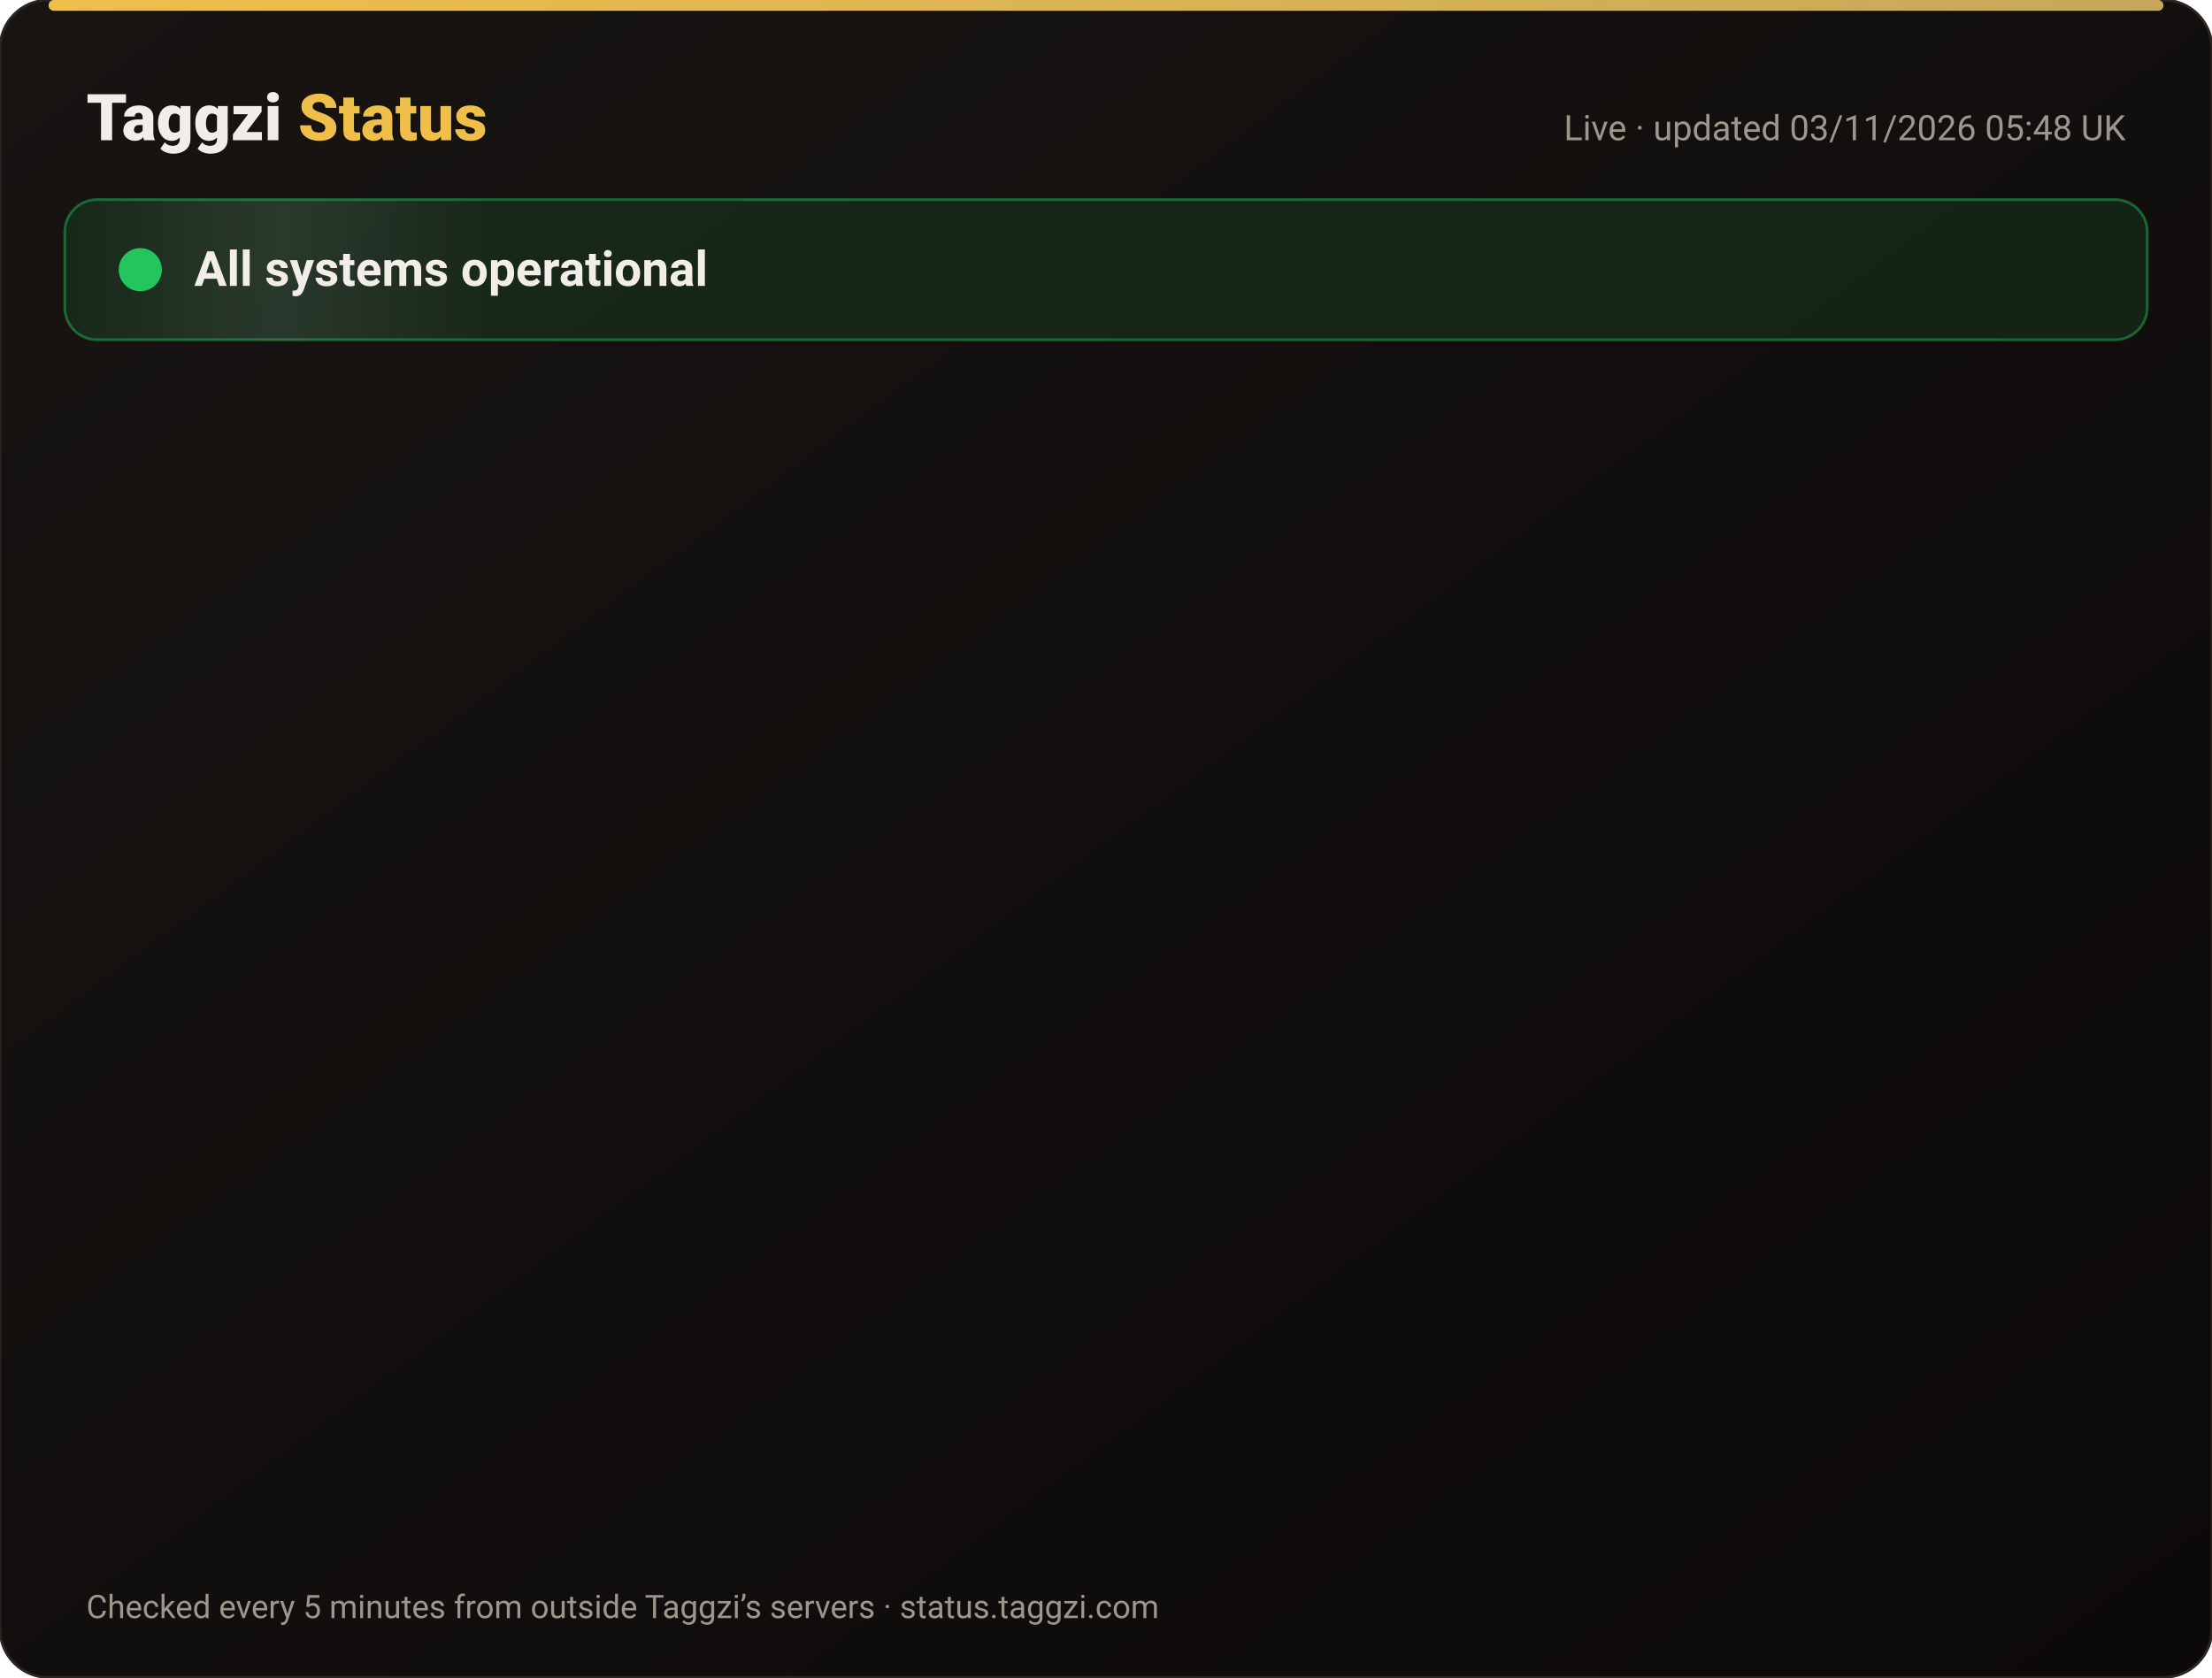
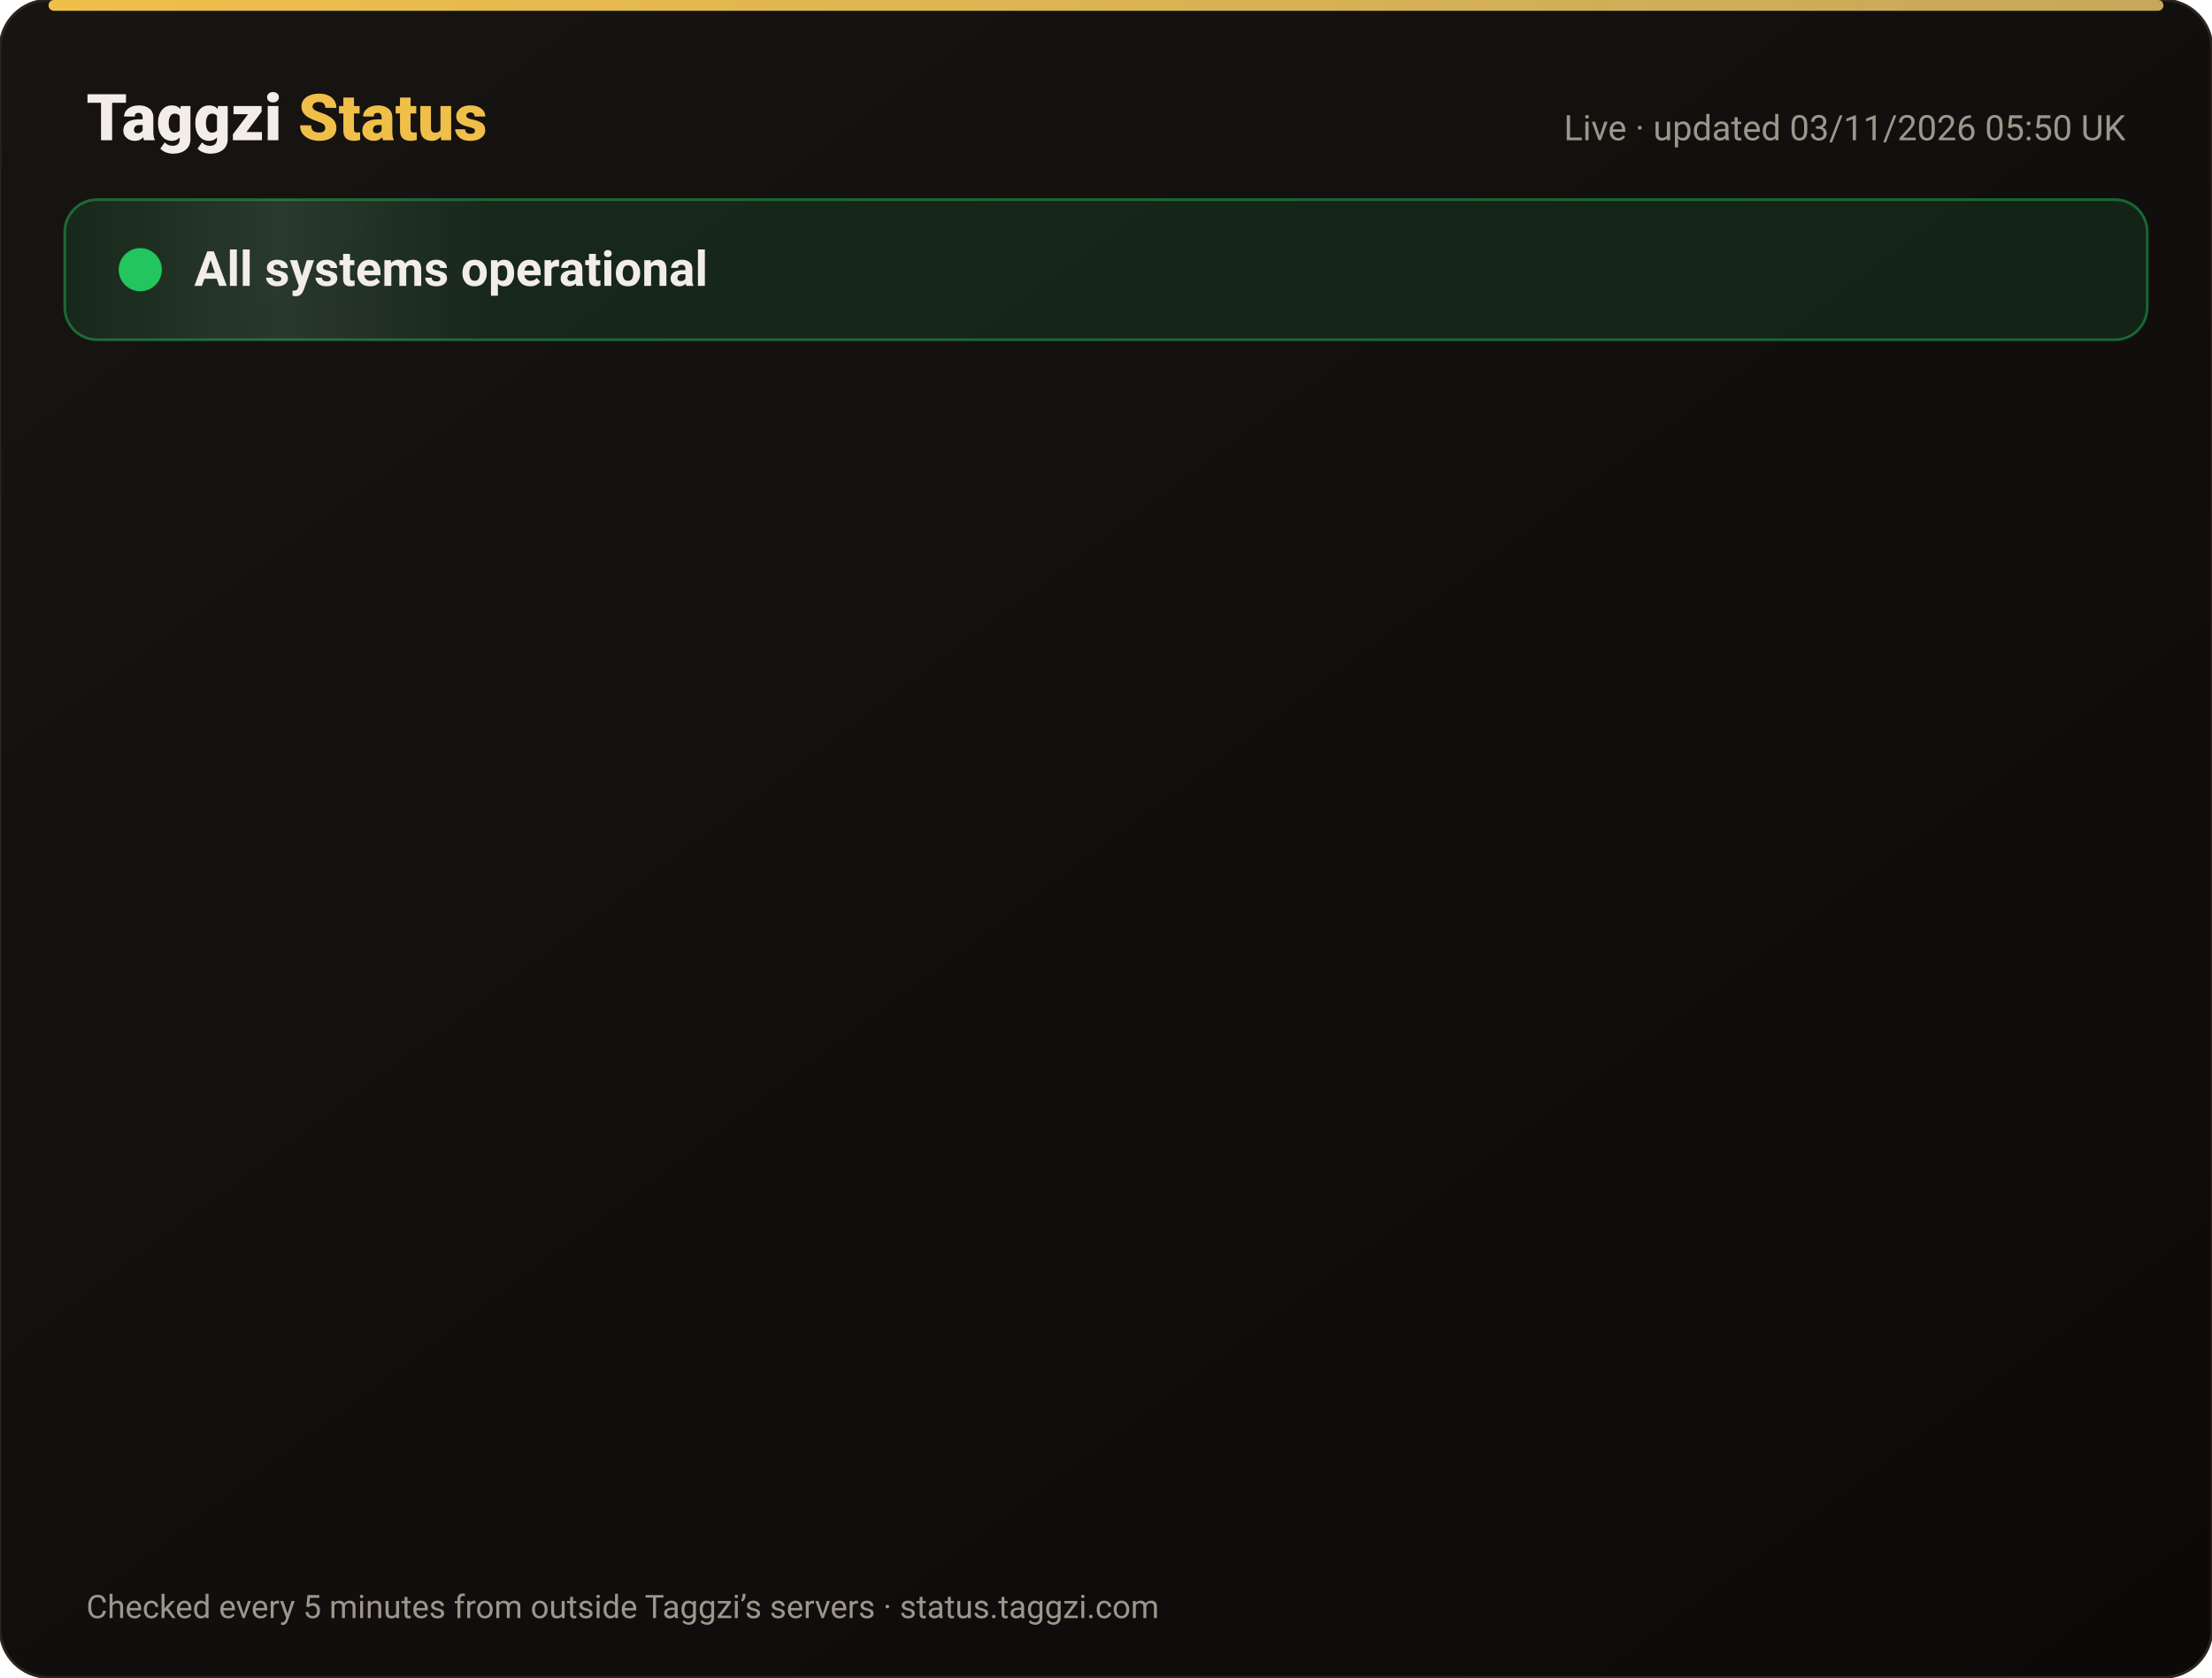
<svg xmlns="http://www.w3.org/2000/svg" width="820" height="622" viewBox="0 0 820 622" font-family="-apple-system,Segoe UI,Roboto,Helvetica,Arial,sans-serif">
  <defs>
    <linearGradient id="bg" x1="0" y1="0" x2="1" y2="1">
      <stop offset="0" stop-color="#171412" />
      <stop offset="1" stop-color="#0C0A09" />
    </linearGradient>
    <linearGradient id="gold" x1="0" x2="1">
      <stop offset="0" stop-color="#F0BF4A" />
      <stop offset="1" stop-color="#c6a85b" />
    </linearGradient>
    <linearGradient id="shine" x1="0" x2="1">
      <stop offset="0" stop-color="#fff" stop-opacity="0" />
      <stop offset=".5" stop-color="#fff" stop-opacity=".08" />
      <stop offset="1" stop-color="#fff" stop-opacity="0" />
    </linearGradient>
  </defs>
  <rect width="820" height="622" rx="18" fill="url(#bg)" stroke="#2a2521" />
  <rect x="18" y="0" width="784" height="4" rx="2" fill="url(#gold)" />
  <text x="32" y="52" font-size="24" font-weight="800" fill="#F2EDE8">Taggzi <tspan fill="#F0BF4A">Status</tspan>
  </text>
-   <text x="788" y="52" font-size="13" fill="#9C968C" text-anchor="end">Live · updated 03/11/2026 05:48 UK</text>
+   <text x="788" y="52" font-size="13" fill="#9C968C" text-anchor="end">Live · updated 03/11/2026 05:50 UK</text>
  <rect x="24" y="74" width="772" height="52" rx="12" fill="#22c55e" fill-opacity=".12" stroke="#22c55e" stroke-opacity=".45" />
  <rect x="24" y="74" width="160" height="52" rx="12" fill="url(#shine)">
    <animate attributeName="x" from="-160" to="820" dur="4s" repeatCount="indefinite" />
  </rect>
  <circle cx="52" cy="100" r="7" fill="#22c55e" />
  <circle cx="52" cy="100" r="7" fill="none" stroke="#22c55e" stroke-width="2">
    <animate attributeName="r" values="7;15;7" dur="2s" repeatCount="indefinite" />
    <animate attributeName="opacity" values=".9;0;.9" dur="2s" repeatCount="indefinite" />
  </circle>
  <text x="72" y="106" font-size="18" font-weight="700" fill="#F2EDE8">All systems operational</text>
  <g opacity="0">
    <animate attributeName="opacity" from="0" to="1" begin="0.00s" dur=".6s" fill="freeze" />
    <line x1="32" y1="188" x2="788" y2="188" stroke="#2a2521" />
    <circle cx="44" cy="166" r="6" fill="#22c55e">
      <animate attributeName="opacity" values="1;.45;1" dur="2.4s" begin="0.00s" repeatCount="indefinite" />
    </circle>
    <text x="62" y="171" font-size="15" font-weight="650" fill="#F2EDE8">Website</text>
    <text x="630" y="171" font-size="13" fill="#9C968C" text-anchor="end">99.96% uptime</text>
    <rect x="648" y="154" width="140" height="24" rx="12" fill="#22c55e" fill-opacity=".14" stroke="#22c55e" stroke-opacity=".5" />
    <text x="718" y="171" font-size="12" font-weight="700" fill="#22c55e" text-anchor="middle">Operational</text>
  </g>
  <g opacity="0">
    <animate attributeName="opacity" from="0" to="1" begin="0.15s" dur=".6s" fill="freeze" />
    <line x1="32" y1="234" x2="788" y2="234" stroke="#2a2521" />
    <circle cx="44" cy="212" r="6" fill="#22c55e">
      <animate attributeName="opacity" values="1;.45;1" dur="2.4s" begin="0.15s" repeatCount="indefinite" />
    </circle>
    <text x="62" y="217" font-size="15" font-weight="650" fill="#F2EDE8">Tag scans</text>
    <text x="630" y="217" font-size="13" fill="#9C968C" text-anchor="end">99.96% uptime</text>
    <rect x="648" y="200" width="140" height="24" rx="12" fill="#22c55e" fill-opacity=".14" stroke="#22c55e" stroke-opacity=".5" />
    <text x="718" y="217" font-size="12" font-weight="700" fill="#22c55e" text-anchor="middle">Operational</text>
  </g>
  <g opacity="0">
    <animate attributeName="opacity" from="0" to="1" begin="0.30s" dur=".6s" fill="freeze" />
    <line x1="32" y1="280" x2="788" y2="280" stroke="#2a2521" />
    <circle cx="44" cy="258" r="6" fill="#22c55e">
      <animate attributeName="opacity" values="1;.45;1" dur="2.4s" begin="0.30s" repeatCount="indefinite" />
    </circle>
    <text x="62" y="263" font-size="15" font-weight="650" fill="#F2EDE8">Manual tag lookup</text>
    <text x="630" y="263" font-size="13" fill="#9C968C" text-anchor="end">99.96% uptime</text>
    <rect x="648" y="246" width="140" height="24" rx="12" fill="#22c55e" fill-opacity=".14" stroke="#22c55e" stroke-opacity=".5" />
    <text x="718" y="263" font-size="12" font-weight="700" fill="#22c55e" text-anchor="middle">Operational</text>
  </g>
  <g opacity="0">
    <animate attributeName="opacity" from="0" to="1" begin="0.45s" dur=".6s" fill="freeze" />
    <line x1="32" y1="326" x2="788" y2="326" stroke="#2a2521" />
    <circle cx="44" cy="304" r="6" fill="#22c55e">
      <animate attributeName="opacity" values="1;.45;1" dur="2.4s" begin="0.45s" repeatCount="indefinite" />
    </circle>
    <text x="62" y="309" font-size="15" font-weight="650" fill="#F2EDE8">App &amp; login</text>
    <text x="630" y="309" font-size="13" fill="#9C968C" text-anchor="end">99.96% uptime</text>
    <rect x="648" y="292" width="140" height="24" rx="12" fill="#22c55e" fill-opacity=".14" stroke="#22c55e" stroke-opacity=".5" />
    <text x="718" y="309" font-size="12" font-weight="700" fill="#22c55e" text-anchor="middle">Operational</text>
  </g>
  <g opacity="0">
    <animate attributeName="opacity" from="0" to="1" begin="0.60s" dur=".6s" fill="freeze" />
    <line x1="32" y1="372" x2="788" y2="372" stroke="#2a2521" />
    <circle cx="44" cy="350" r="6" fill="#22c55e">
      <animate attributeName="opacity" values="1;.45;1" dur="2.4s" begin="0.60s" repeatCount="indefinite" />
    </circle>
    <text x="62" y="355" font-size="15" font-weight="650" fill="#F2EDE8">Community alerts</text>
    <text x="630" y="355" font-size="13" fill="#9C968C" text-anchor="end">99.96% uptime</text>
    <rect x="648" y="338" width="140" height="24" rx="12" fill="#22c55e" fill-opacity=".14" stroke="#22c55e" stroke-opacity=".5" />
    <text x="718" y="355" font-size="12" font-weight="700" fill="#22c55e" text-anchor="middle">Operational</text>
  </g>
  <g opacity="0">
    <animate attributeName="opacity" from="0" to="1" begin="0.75s" dur=".6s" fill="freeze" />
    <line x1="32" y1="418" x2="788" y2="418" stroke="#2a2521" />
    <circle cx="44" cy="396" r="6" fill="#22c55e">
      <animate attributeName="opacity" values="1;.45;1" dur="2.4s" begin="0.75s" repeatCount="indefinite" />
    </circle>
    <text x="62" y="401" font-size="15" font-weight="650" fill="#F2EDE8">Private calling</text>
    <text x="630" y="401" font-size="13" fill="#9C968C" text-anchor="end">99.96% uptime</text>
    <rect x="648" y="384" width="140" height="24" rx="12" fill="#22c55e" fill-opacity=".14" stroke="#22c55e" stroke-opacity=".5" />
    <text x="718" y="401" font-size="12" font-weight="700" fill="#22c55e" text-anchor="middle">Operational</text>
  </g>
  <g opacity="0">
    <animate attributeName="opacity" from="0" to="1" begin="0.90s" dur=".6s" fill="freeze" />
    <line x1="32" y1="464" x2="788" y2="464" stroke="#2a2521" />
    <circle cx="44" cy="442" r="6" fill="#22c55e">
      <animate attributeName="opacity" values="1;.45;1" dur="2.4s" begin="0.90s" repeatCount="indefinite" />
    </circle>
    <text x="62" y="447" font-size="15" font-weight="650" fill="#F2EDE8">Payments</text>
    <text x="630" y="447" font-size="13" fill="#9C968C" text-anchor="end">99.95% uptime</text>
    <rect x="648" y="430" width="140" height="24" rx="12" fill="#22c55e" fill-opacity=".14" stroke="#22c55e" stroke-opacity=".5" />
    <text x="718" y="447" font-size="12" font-weight="700" fill="#22c55e" text-anchor="middle">Operational</text>
  </g>
  <g opacity="0">
    <animate attributeName="opacity" from="0" to="1" begin="1.05s" dur=".6s" fill="freeze" />
    <line x1="32" y1="510" x2="788" y2="510" stroke="#2a2521" />
    <circle cx="44" cy="488" r="6" fill="#22c55e">
      <animate attributeName="opacity" values="1;.45;1" dur="2.4s" begin="1.05s" repeatCount="indefinite" />
    </circle>
    <text x="62" y="493" font-size="15" font-weight="650" fill="#F2EDE8">Email &amp; support</text>
    <text x="630" y="493" font-size="13" fill="#9C968C" text-anchor="end">99.96% uptime</text>
    <rect x="648" y="476" width="140" height="24" rx="12" fill="#22c55e" fill-opacity=".14" stroke="#22c55e" stroke-opacity=".5" />
    <text x="718" y="493" font-size="12" font-weight="700" fill="#22c55e" text-anchor="middle">Operational</text>
  </g>
  <g opacity="0">
    <animate attributeName="opacity" from="0" to="1" begin="1.20s" dur=".6s" fill="freeze" />
    <line x1="32" y1="556" x2="788" y2="556" stroke="#2a2521" />
    <circle cx="44" cy="534" r="6" fill="#22c55e">
      <animate attributeName="opacity" values="1;.45;1" dur="2.4s" begin="1.20s" repeatCount="indefinite" />
    </circle>
    <text x="62" y="539" font-size="15" font-weight="650" fill="#F2EDE8">Secure connection (SSL)</text>
    <text x="630" y="539" font-size="13" fill="#9C968C" text-anchor="end">100.00% uptime</text>
    <rect x="648" y="522" width="140" height="24" rx="12" fill="#22c55e" fill-opacity=".14" stroke="#22c55e" stroke-opacity=".5" />
    <text x="718" y="539" font-size="12" font-weight="700" fill="#22c55e" text-anchor="middle">Operational</text>
  </g>
  <text x="32" y="600" font-size="12" fill="#9C968C">Checked every 5 minutes from outside Taggzi’s servers · status.taggzi.com</text>
</svg>
